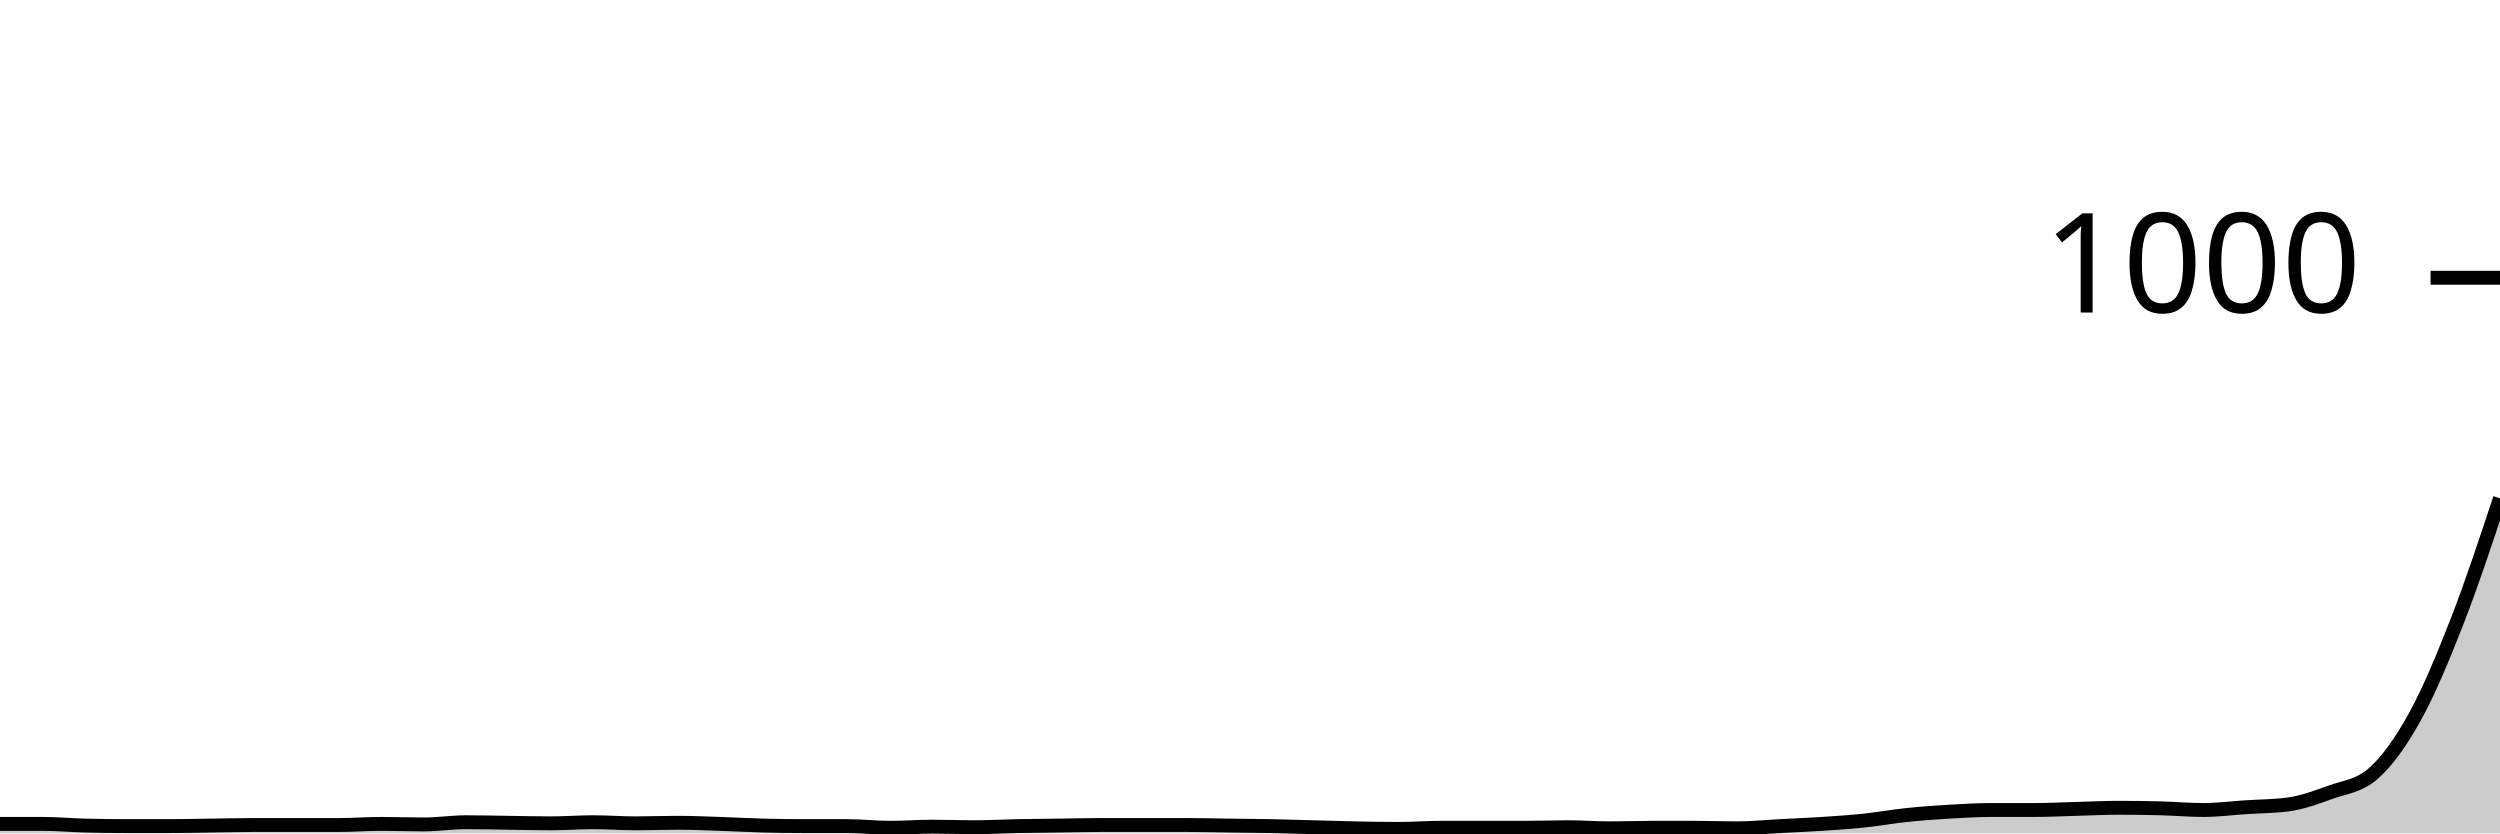
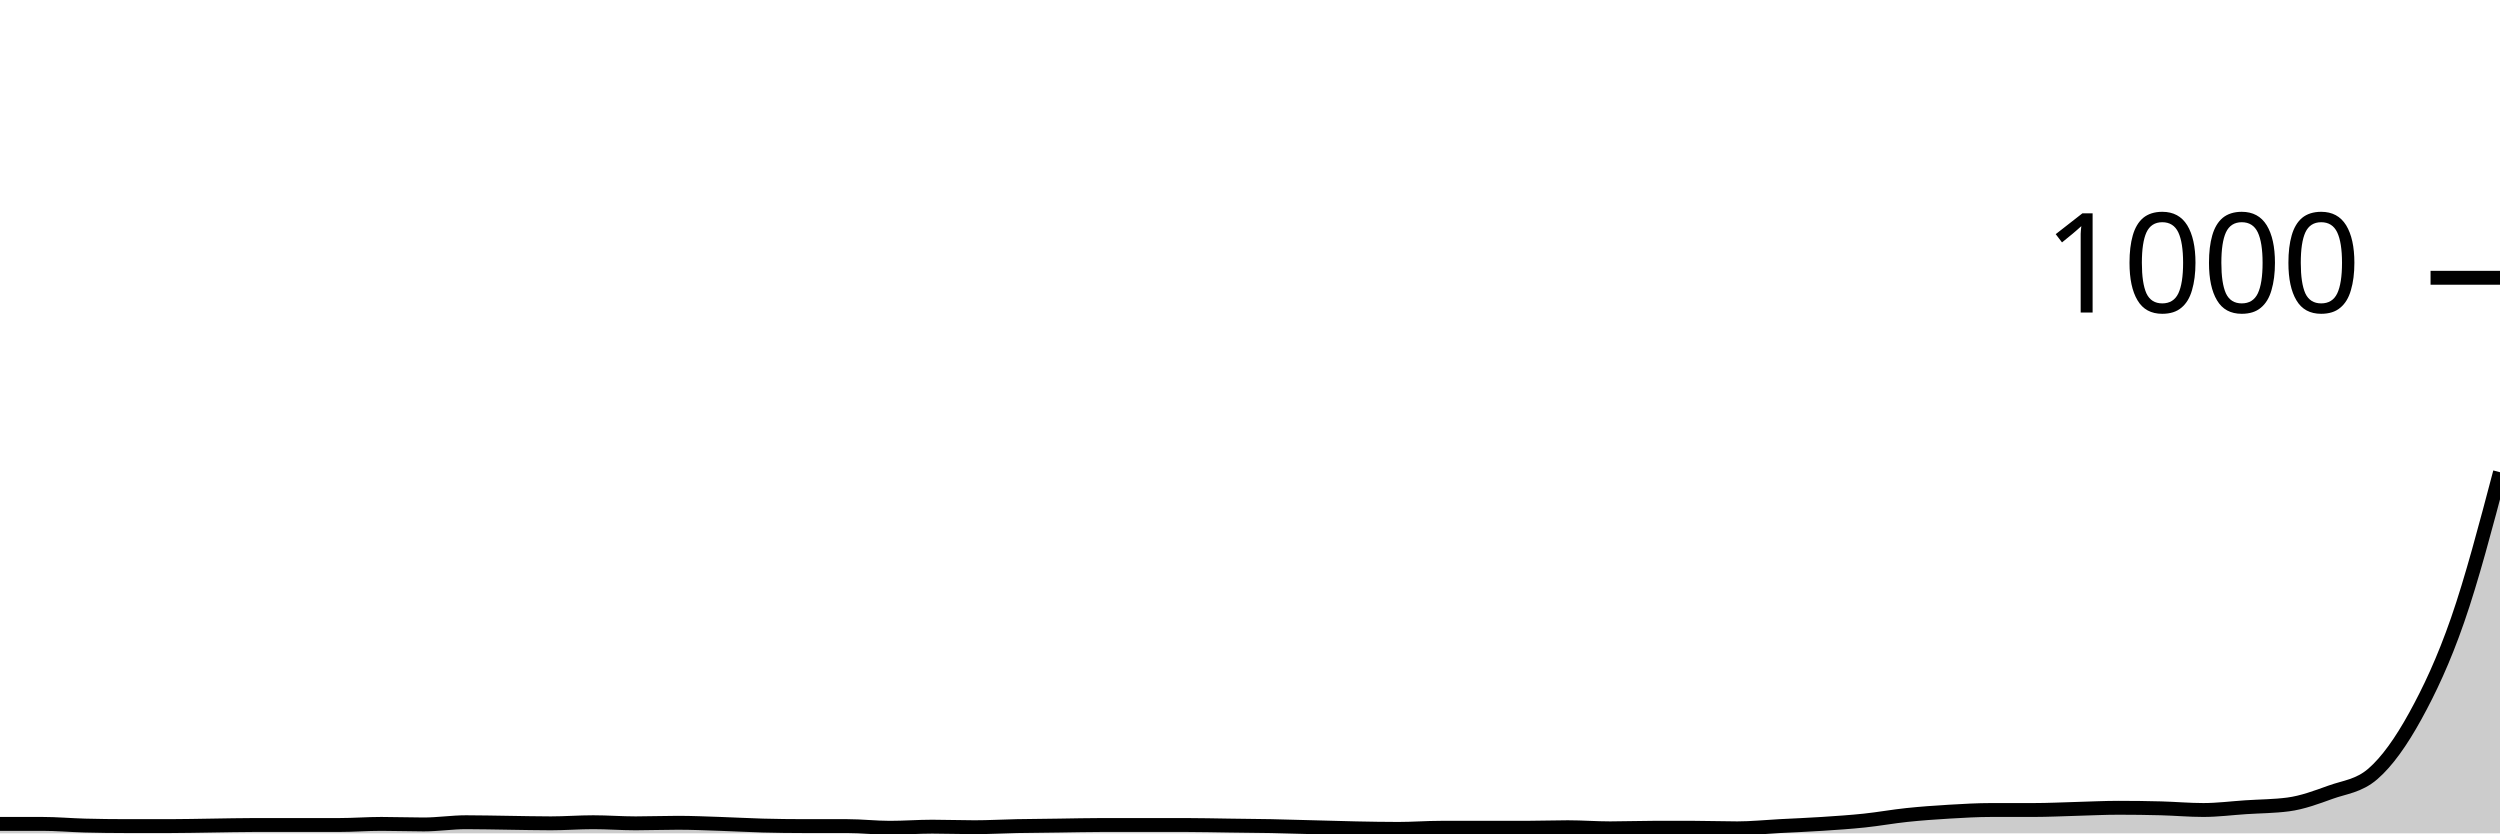
<svg xmlns="http://www.w3.org/2000/svg" viewBox="0 0 180 60">
  <g transform="translate(0,20)">
-     <path class="area" fill="rgba(0, 0, 0, 0.2)" d="M0,39.32C1.017,39.32,2.034,39.32,3.051,39.32C4.068,39.32,5.085,39.413,6.102,39.44C7.119,39.467,8.136,39.48,9.153,39.48C10.169,39.48,11.186,39.48,12.203,39.48C13.22,39.48,14.237,39.453,15.254,39.44C16.271,39.427,17.288,39.4,18.305,39.4C19.322,39.4,20.339,39.4,21.356,39.4C22.373,39.4,23.39,39.4,24.407,39.4C25.424,39.4,26.441,39.32,27.458,39.32C28.475,39.32,29.492,39.36,30.508,39.36C31.525,39.36,32.542,39.2,33.559,39.2C34.576,39.2,35.593,39.227,36.61,39.24C37.627,39.253,38.644,39.28,39.661,39.28C40.678,39.28,41.695,39.2,42.712,39.2C43.729,39.2,44.746,39.28,45.763,39.28C46.78,39.28,47.797,39.24,48.814,39.24C49.831,39.24,50.847,39.287,51.864,39.32C52.881,39.353,53.898,39.413,54.915,39.44C55.932,39.467,56.949,39.48,57.966,39.48C58.983,39.48,60,39.48,61.017,39.48C62.034,39.48,63.051,39.6,64.068,39.6C65.085,39.6,66.102,39.52,67.119,39.52C68.136,39.52,69.153,39.56,70.169,39.56C71.186,39.56,72.203,39.5,73.22,39.48C74.237,39.46,75.254,39.453,76.271,39.44C77.288,39.427,78.305,39.4,79.322,39.4C80.339,39.4,81.356,39.4,82.373,39.4C83.39,39.4,84.407,39.4,85.424,39.4C86.441,39.4,87.458,39.427,88.475,39.44C89.492,39.453,90.508,39.46,91.525,39.48C92.542,39.5,93.559,39.533,94.576,39.56C95.593,39.587,96.61,39.62,97.627,39.64C98.644,39.66,99.661,39.68,100.678,39.68C101.695,39.68,102.712,39.6,103.729,39.6C104.746,39.6,105.763,39.6,106.78,39.6C107.797,39.6,108.814,39.6,109.831,39.6C110.847,39.6,111.864,39.56,112.881,39.56C113.898,39.56,114.915,39.64,115.932,39.64C116.949,39.64,117.966,39.6,118.983,39.6C120,39.6,121.017,39.6,122.034,39.6C123.051,39.6,124.068,39.64,125.085,39.64C126.102,39.64,127.119,39.533,128.136,39.48C129.153,39.427,130.169,39.387,131.186,39.32C132.203,39.253,133.22,39.187,134.237,39.08C135.254,38.973,136.271,38.787,137.288,38.68C138.305,38.573,139.322,38.5,140.339,38.44C141.356,38.38,142.373,38.32,143.39,38.32C144.407,38.32,145.424,38.32,146.441,38.32C147.458,38.32,148.475,38.267,149.492,38.24C150.508,38.213,151.525,38.16,152.542,38.16C153.559,38.16,154.576,38.173,155.593,38.2C156.61,38.227,157.627,38.32,158.644,38.32C159.661,38.32,160.678,38.187,161.695,38.12C162.712,38.053,163.729,38.053,164.746,37.92C165.763,37.787,166.78,37.407,167.797,37.04C168.814,36.673,169.831,36.6,170.847,35.72C171.864,34.84,172.881,33.407,173.898,31.56C174.915,29.713,175.932,27.253,176.949,24.64C177.966,22.027,178.983,18.953,180,15.88L180,40C178.983,40,177.966,40,176.949,40C175.932,40,174.915,40,173.898,40C172.881,40,171.864,40,170.847,40C169.831,40,168.814,40,167.797,40C166.78,40,165.763,40,164.746,40C163.729,40,162.712,40,161.695,40C160.678,40,159.661,40,158.644,40C157.627,40,156.61,40,155.593,40C154.576,40,153.559,40,152.542,40C151.525,40,150.508,40,149.492,40C148.475,40,147.458,40,146.441,40C145.424,40,144.407,40,143.39,40C142.373,40,141.356,40,140.339,40C139.322,40,138.305,40,137.288,40C136.271,40,135.254,40,134.237,40C133.22,40,132.203,40,131.186,40C130.169,40,129.153,40,128.136,40C127.119,40,126.102,40,125.085,40C124.068,40,123.051,40,122.034,40C121.017,40,120,40,118.983,40C117.966,40,116.949,40,115.932,40C114.915,40,113.898,40,112.881,40C111.864,40,110.847,40,109.831,40C108.814,40,107.797,40,106.78,40C105.763,40,104.746,40,103.729,40C102.712,40,101.695,40,100.678,40C99.661,40,98.644,40,97.627,40C96.61,40,95.593,40,94.576,40C93.559,40,92.542,40,91.525,40C90.508,40,89.492,40,88.475,40C87.458,40,86.441,40,85.424,40C84.407,40,83.39,40,82.373,40C81.356,40,80.339,40,79.322,40C78.305,40,77.288,40,76.271,40C75.254,40,74.237,40,73.22,40C72.203,40,71.186,40,70.169,40C69.153,40,68.136,40,67.119,40C66.102,40,65.085,40,64.068,40C63.051,40,62.034,40,61.017,40C60,40,58.983,40,57.966,40C56.949,40,55.932,40,54.915,40C53.898,40,52.881,40,51.864,40C50.847,40,49.831,40,48.814,40C47.797,40,46.78,40,45.763,40C44.746,40,43.729,40,42.712,40C41.695,40,40.678,40,39.661,40C38.644,40,37.627,40,36.61,40C35.593,40,34.576,40,33.559,40C32.542,40,31.525,40,30.508,40C29.492,40,28.475,40,27.458,40C26.441,40,25.424,40,24.407,40C23.39,40,22.373,40,21.356,40C20.339,40,19.322,40,18.305,40C17.288,40,16.271,40,15.254,40C14.237,40,13.22,40,12.203,40C11.186,40,10.169,40,9.153,40C8.136,40,7.119,40,6.102,40C5.085,40,4.068,40,3.051,40C2.034,40,1.017,40,0,40Z" />
-     <path class="line" stroke="black" fill="none" d="M0,39.32C1.017,39.32,2.034,39.32,3.051,39.32C4.068,39.32,5.085,39.413,6.102,39.44C7.119,39.467,8.136,39.48,9.153,39.48C10.169,39.48,11.186,39.48,12.203,39.48C13.22,39.48,14.237,39.453,15.254,39.44C16.271,39.427,17.288,39.4,18.305,39.4C19.322,39.4,20.339,39.4,21.356,39.4C22.373,39.4,23.39,39.4,24.407,39.4C25.424,39.4,26.441,39.32,27.458,39.32C28.475,39.32,29.492,39.36,30.508,39.36C31.525,39.36,32.542,39.2,33.559,39.2C34.576,39.2,35.593,39.227,36.61,39.24C37.627,39.253,38.644,39.28,39.661,39.28C40.678,39.28,41.695,39.2,42.712,39.2C43.729,39.2,44.746,39.28,45.763,39.28C46.78,39.28,47.797,39.24,48.814,39.24C49.831,39.24,50.847,39.287,51.864,39.32C52.881,39.353,53.898,39.413,54.915,39.44C55.932,39.467,56.949,39.48,57.966,39.48C58.983,39.48,60,39.48,61.017,39.48C62.034,39.48,63.051,39.6,64.068,39.6C65.085,39.6,66.102,39.52,67.119,39.52C68.136,39.52,69.153,39.56,70.169,39.56C71.186,39.56,72.203,39.5,73.22,39.48C74.237,39.46,75.254,39.453,76.271,39.44C77.288,39.427,78.305,39.4,79.322,39.4C80.339,39.4,81.356,39.4,82.373,39.4C83.39,39.4,84.407,39.4,85.424,39.4C86.441,39.4,87.458,39.427,88.475,39.44C89.492,39.453,90.508,39.46,91.525,39.48C92.542,39.5,93.559,39.533,94.576,39.56C95.593,39.587,96.61,39.62,97.627,39.64C98.644,39.66,99.661,39.68,100.678,39.68C101.695,39.68,102.712,39.6,103.729,39.6C104.746,39.6,105.763,39.6,106.78,39.6C107.797,39.6,108.814,39.6,109.831,39.6C110.847,39.6,111.864,39.56,112.881,39.56C113.898,39.56,114.915,39.64,115.932,39.64C116.949,39.64,117.966,39.6,118.983,39.6C120,39.6,121.017,39.6,122.034,39.6C123.051,39.6,124.068,39.64,125.085,39.64C126.102,39.64,127.119,39.533,128.136,39.48C129.153,39.427,130.169,39.387,131.186,39.32C132.203,39.253,133.22,39.187,134.237,39.08C135.254,38.973,136.271,38.787,137.288,38.68C138.305,38.573,139.322,38.5,140.339,38.44C141.356,38.38,142.373,38.32,143.39,38.32C144.407,38.32,145.424,38.32,146.441,38.32C147.458,38.32,148.475,38.267,149.492,38.24C150.508,38.213,151.525,38.16,152.542,38.16C153.559,38.16,154.576,38.173,155.593,38.2C156.61,38.227,157.627,38.32,158.644,38.32C159.661,38.32,160.678,38.187,161.695,38.12C162.712,38.053,163.729,38.053,164.746,37.92C165.763,37.787,166.78,37.407,167.797,37.04C168.814,36.673,169.831,36.6,170.847,35.72C171.864,34.84,172.881,33.407,173.898,31.56C174.915,29.713,175.932,27.253,176.949,24.64C177.966,22.027,178.983,18.953,180,15.88" />
+     <path class="area" fill="rgba(0, 0, 0, 0.2)" d="M0,39.32C1.017,39.32,2.034,39.32,3.051,39.32C4.068,39.32,5.085,39.413,6.102,39.44C7.119,39.467,8.136,39.48,9.153,39.48C10.169,39.48,11.186,39.48,12.203,39.48C13.22,39.48,14.237,39.453,15.254,39.44C16.271,39.427,17.288,39.4,18.305,39.4C19.322,39.4,20.339,39.4,21.356,39.4C22.373,39.4,23.39,39.4,24.407,39.4C25.424,39.4,26.441,39.32,27.458,39.32C28.475,39.32,29.492,39.36,30.508,39.36C31.525,39.36,32.542,39.2,33.559,39.2C34.576,39.2,35.593,39.227,36.61,39.24C37.627,39.253,38.644,39.28,39.661,39.28C40.678,39.28,41.695,39.2,42.712,39.2C43.729,39.2,44.746,39.28,45.763,39.28C46.78,39.28,47.797,39.24,48.814,39.24C49.831,39.24,50.847,39.287,51.864,39.32C52.881,39.353,53.898,39.413,54.915,39.44C55.932,39.467,56.949,39.48,57.966,39.48C58.983,39.48,60,39.48,61.017,39.48C62.034,39.48,63.051,39.6,64.068,39.6C65.085,39.6,66.102,39.52,67.119,39.52C68.136,39.52,69.153,39.56,70.169,39.56C71.186,39.56,72.203,39.5,73.22,39.48C74.237,39.46,75.254,39.453,76.271,39.44C77.288,39.427,78.305,39.4,79.322,39.4C80.339,39.4,81.356,39.4,82.373,39.4C83.39,39.4,84.407,39.4,85.424,39.4C86.441,39.4,87.458,39.427,88.475,39.44C89.492,39.453,90.508,39.46,91.525,39.48C92.542,39.5,93.559,39.533,94.576,39.56C95.593,39.587,96.61,39.62,97.627,39.64C98.644,39.66,99.661,39.68,100.678,39.68C101.695,39.68,102.712,39.6,103.729,39.6C104.746,39.6,105.763,39.6,106.78,39.6C107.797,39.6,108.814,39.6,109.831,39.6C110.847,39.6,111.864,39.56,112.881,39.56C113.898,39.56,114.915,39.64,115.932,39.64C116.949,39.64,117.966,39.6,118.983,39.6C120,39.6,121.017,39.6,122.034,39.6C123.051,39.6,124.068,39.64,125.085,39.64C126.102,39.64,127.119,39.533,128.136,39.48C129.153,39.427,130.169,39.387,131.186,39.32C132.203,39.253,133.22,39.187,134.237,39.08C135.254,38.973,136.271,38.787,137.288,38.68C138.305,38.573,139.322,38.5,140.339,38.44C141.356,38.38,142.373,38.32,143.39,38.32C144.407,38.32,145.424,38.32,146.441,38.32C147.458,38.32,148.475,38.267,149.492,38.24C150.508,38.213,151.525,38.16,152.542,38.16C153.559,38.16,154.576,38.173,155.593,38.2C156.61,38.227,157.627,38.32,158.644,38.32C159.661,38.32,160.678,38.187,161.695,38.12C162.712,38.053,163.729,38.053,164.746,37.92C165.763,37.787,166.78,37.407,167.797,37.04C168.814,36.673,169.831,36.6,170.847,35.72C171.864,34.84,172.881,33.407,173.898,31.56C174.915,29.713,175.932,27.567,176.949,24.64C177.966,21.713,178.983,17.857,180,14L180,40C178.983,40,177.966,40,176.949,40C175.932,40,174.915,40,173.898,40C172.881,40,171.864,40,170.847,40C169.831,40,168.814,40,167.797,40C166.78,40,165.763,40,164.746,40C163.729,40,162.712,40,161.695,40C160.678,40,159.661,40,158.644,40C157.627,40,156.61,40,155.593,40C154.576,40,153.559,40,152.542,40C151.525,40,150.508,40,149.492,40C148.475,40,147.458,40,146.441,40C145.424,40,144.407,40,143.39,40C142.373,40,141.356,40,140.339,40C139.322,40,138.305,40,137.288,40C136.271,40,135.254,40,134.237,40C133.22,40,132.203,40,131.186,40C130.169,40,129.153,40,128.136,40C127.119,40,126.102,40,125.085,40C124.068,40,123.051,40,122.034,40C121.017,40,120,40,118.983,40C117.966,40,116.949,40,115.932,40C114.915,40,113.898,40,112.881,40C111.864,40,110.847,40,109.831,40C108.814,40,107.797,40,106.78,40C105.763,40,104.746,40,103.729,40C102.712,40,101.695,40,100.678,40C99.661,40,98.644,40,97.627,40C96.61,40,95.593,40,94.576,40C93.559,40,92.542,40,91.525,40C90.508,40,89.492,40,88.475,40C87.458,40,86.441,40,85.424,40C84.407,40,83.39,40,82.373,40C81.356,40,80.339,40,79.322,40C78.305,40,77.288,40,76.271,40C75.254,40,74.237,40,73.22,40C72.203,40,71.186,40,70.169,40C69.153,40,68.136,40,67.119,40C66.102,40,65.085,40,64.068,40C63.051,40,62.034,40,61.017,40C60,40,58.983,40,57.966,40C56.949,40,55.932,40,54.915,40C53.898,40,52.881,40,51.864,40C50.847,40,49.831,40,48.814,40C47.797,40,46.78,40,45.763,40C44.746,40,43.729,40,42.712,40C41.695,40,40.678,40,39.661,40C38.644,40,37.627,40,36.61,40C35.593,40,34.576,40,33.559,40C32.542,40,31.525,40,30.508,40C29.492,40,28.475,40,27.458,40C26.441,40,25.424,40,24.407,40C23.39,40,22.373,40,21.356,40C20.339,40,19.322,40,18.305,40C17.288,40,16.271,40,15.254,40C14.237,40,13.22,40,12.203,40C11.186,40,10.169,40,9.153,40C8.136,40,7.119,40,6.102,40C5.085,40,4.068,40,3.051,40C2.034,40,1.017,40,0,40Z" />
+     <path class="line" stroke="black" fill="none" d="M0,39.32C1.017,39.32,2.034,39.32,3.051,39.32C4.068,39.32,5.085,39.413,6.102,39.44C7.119,39.467,8.136,39.48,9.153,39.48C10.169,39.48,11.186,39.48,12.203,39.48C13.22,39.48,14.237,39.453,15.254,39.44C16.271,39.427,17.288,39.4,18.305,39.4C19.322,39.4,20.339,39.4,21.356,39.4C22.373,39.4,23.39,39.4,24.407,39.4C25.424,39.4,26.441,39.32,27.458,39.32C28.475,39.32,29.492,39.36,30.508,39.36C31.525,39.36,32.542,39.2,33.559,39.2C34.576,39.2,35.593,39.227,36.61,39.24C37.627,39.253,38.644,39.28,39.661,39.28C40.678,39.28,41.695,39.2,42.712,39.2C43.729,39.2,44.746,39.28,45.763,39.28C46.78,39.28,47.797,39.24,48.814,39.24C49.831,39.24,50.847,39.287,51.864,39.32C52.881,39.353,53.898,39.413,54.915,39.44C55.932,39.467,56.949,39.48,57.966,39.48C58.983,39.48,60,39.48,61.017,39.48C62.034,39.48,63.051,39.6,64.068,39.6C65.085,39.6,66.102,39.52,67.119,39.52C68.136,39.52,69.153,39.56,70.169,39.56C71.186,39.56,72.203,39.5,73.22,39.48C74.237,39.46,75.254,39.453,76.271,39.44C77.288,39.427,78.305,39.4,79.322,39.4C80.339,39.4,81.356,39.4,82.373,39.4C83.39,39.4,84.407,39.4,85.424,39.4C86.441,39.4,87.458,39.427,88.475,39.44C89.492,39.453,90.508,39.46,91.525,39.48C92.542,39.5,93.559,39.533,94.576,39.56C95.593,39.587,96.61,39.62,97.627,39.64C98.644,39.66,99.661,39.68,100.678,39.68C101.695,39.68,102.712,39.6,103.729,39.6C104.746,39.6,105.763,39.6,106.78,39.6C107.797,39.6,108.814,39.6,109.831,39.6C110.847,39.6,111.864,39.56,112.881,39.56C113.898,39.56,114.915,39.64,115.932,39.64C116.949,39.64,117.966,39.6,118.983,39.6C120,39.6,121.017,39.6,122.034,39.6C123.051,39.6,124.068,39.64,125.085,39.64C126.102,39.64,127.119,39.533,128.136,39.48C129.153,39.427,130.169,39.387,131.186,39.32C132.203,39.253,133.22,39.187,134.237,39.08C135.254,38.973,136.271,38.787,137.288,38.68C138.305,38.573,139.322,38.5,140.339,38.44C141.356,38.38,142.373,38.32,143.39,38.32C144.407,38.32,145.424,38.32,146.441,38.32C147.458,38.32,148.475,38.267,149.492,38.24C150.508,38.213,151.525,38.16,152.542,38.16C153.559,38.16,154.576,38.173,155.593,38.2C156.61,38.227,157.627,38.32,158.644,38.32C159.661,38.32,160.678,38.187,161.695,38.12C162.712,38.053,163.729,38.053,164.746,37.92C165.763,37.787,166.78,37.407,167.797,37.04C168.814,36.673,169.831,36.6,170.847,35.72C171.864,34.84,172.881,33.407,173.898,31.56C174.915,29.713,175.932,27.567,176.949,24.64C177.966,21.713,178.983,17.857,180,14" />
    <path class="axis-ceiling" stroke-width="1" stroke="black" fill="none" d="M175,0L180,0" />
    <text class="axis-ceiling-label" font-family="sans-serif" text-anchor="end" font-size="10px" x="170" y="2.5">1000</text>
  </g>
</svg>
